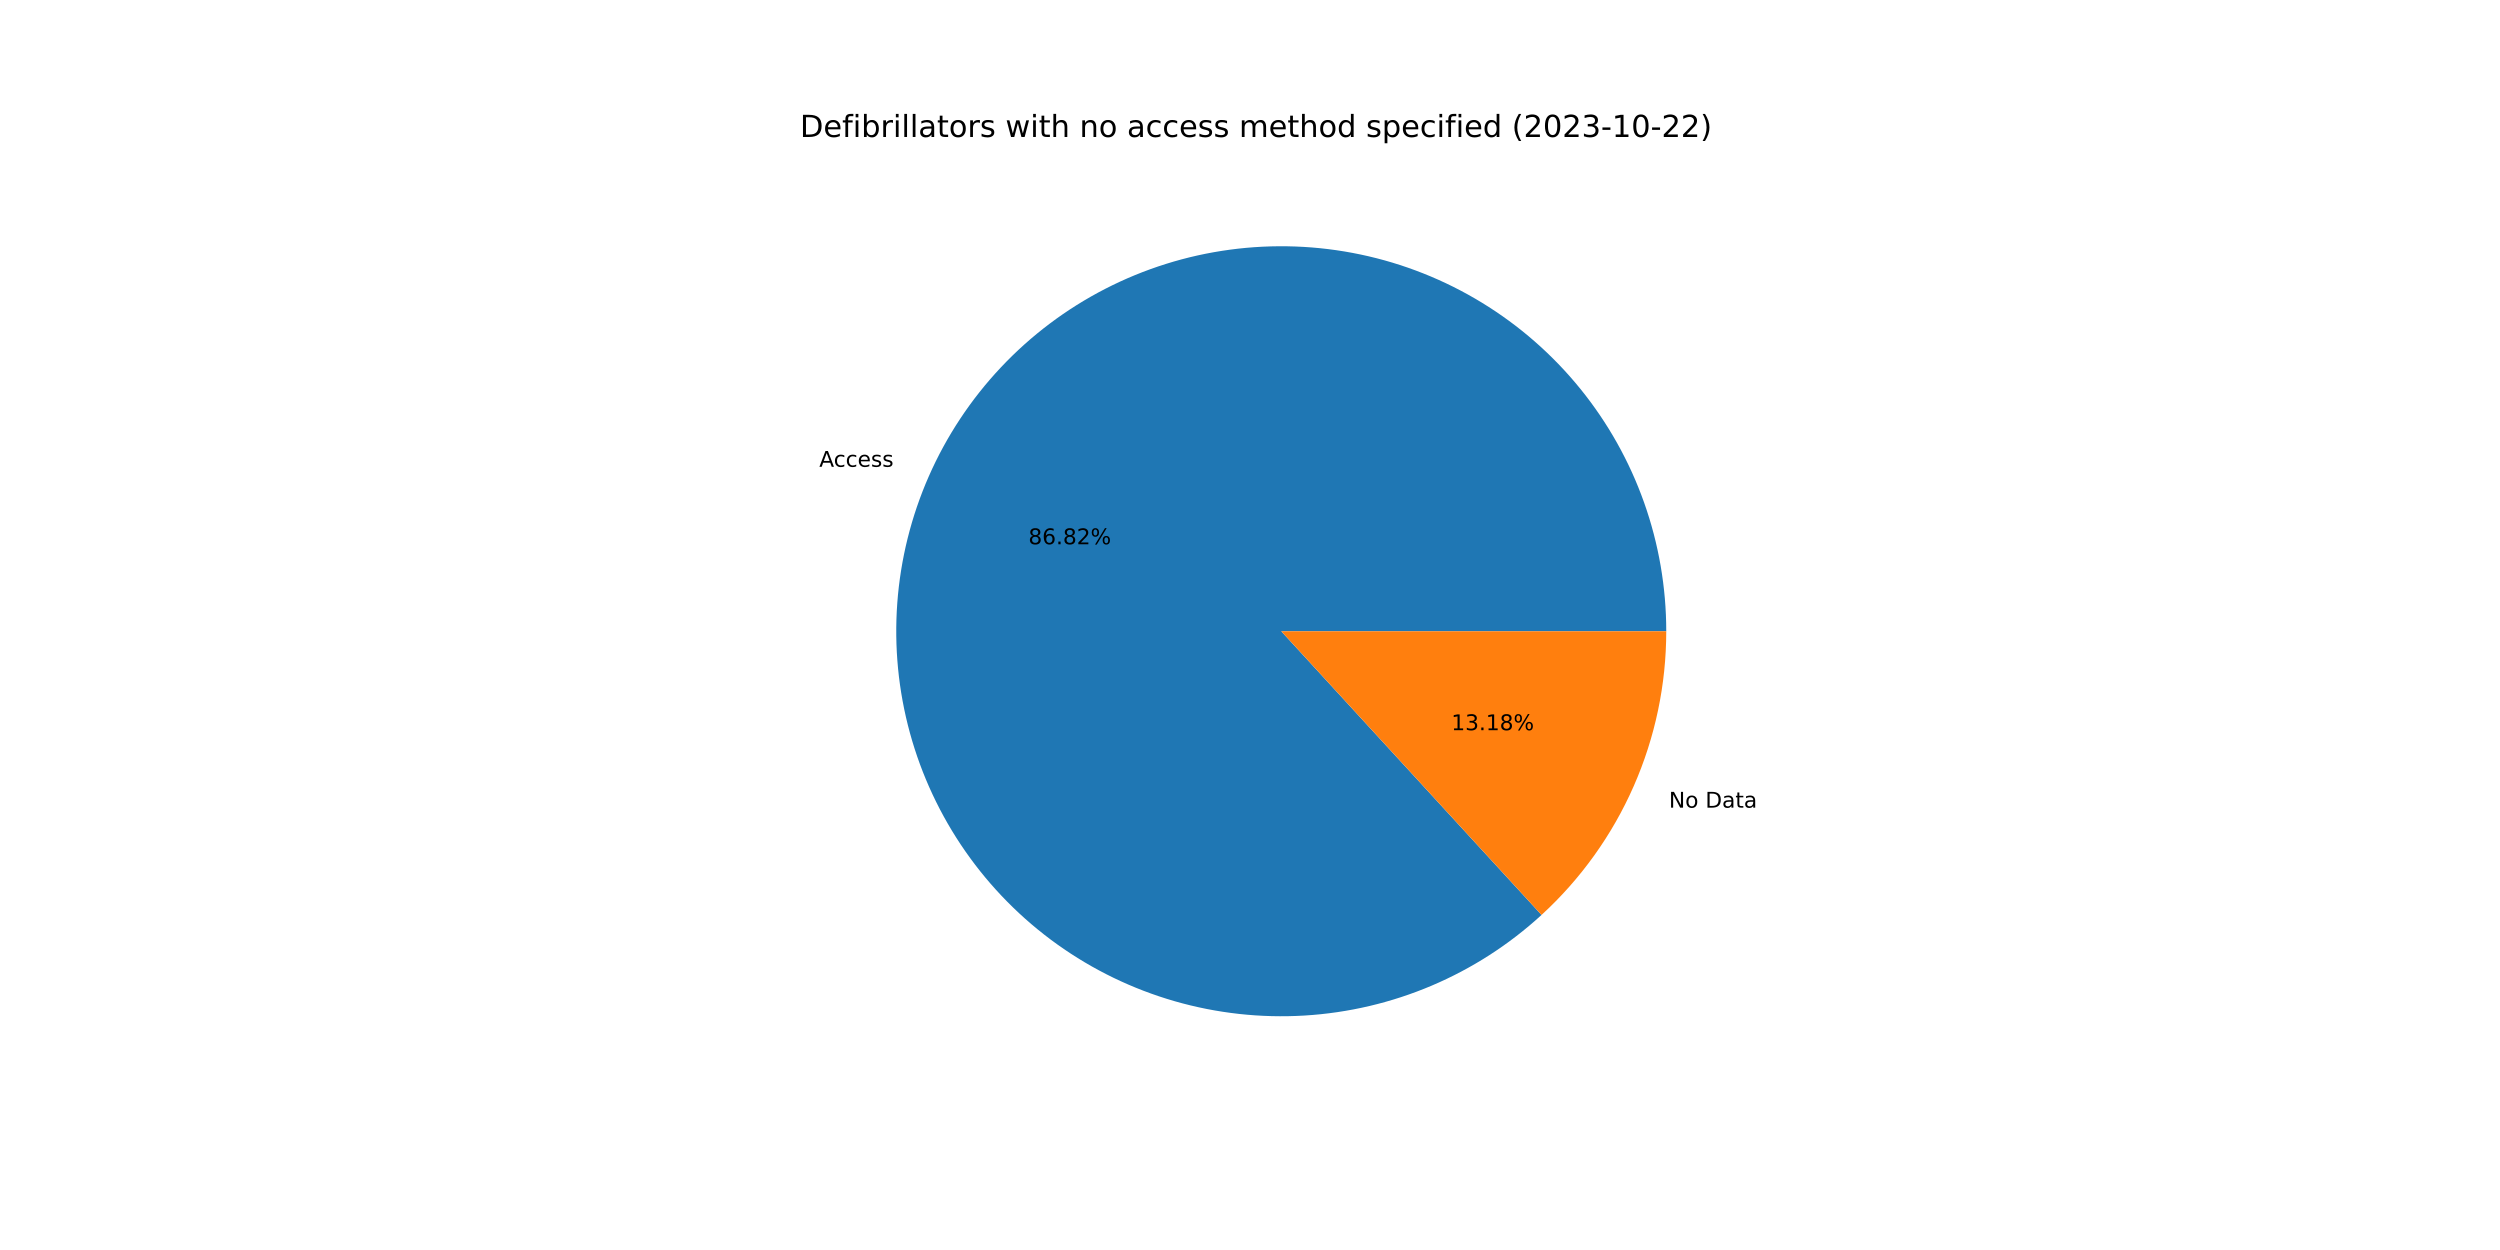
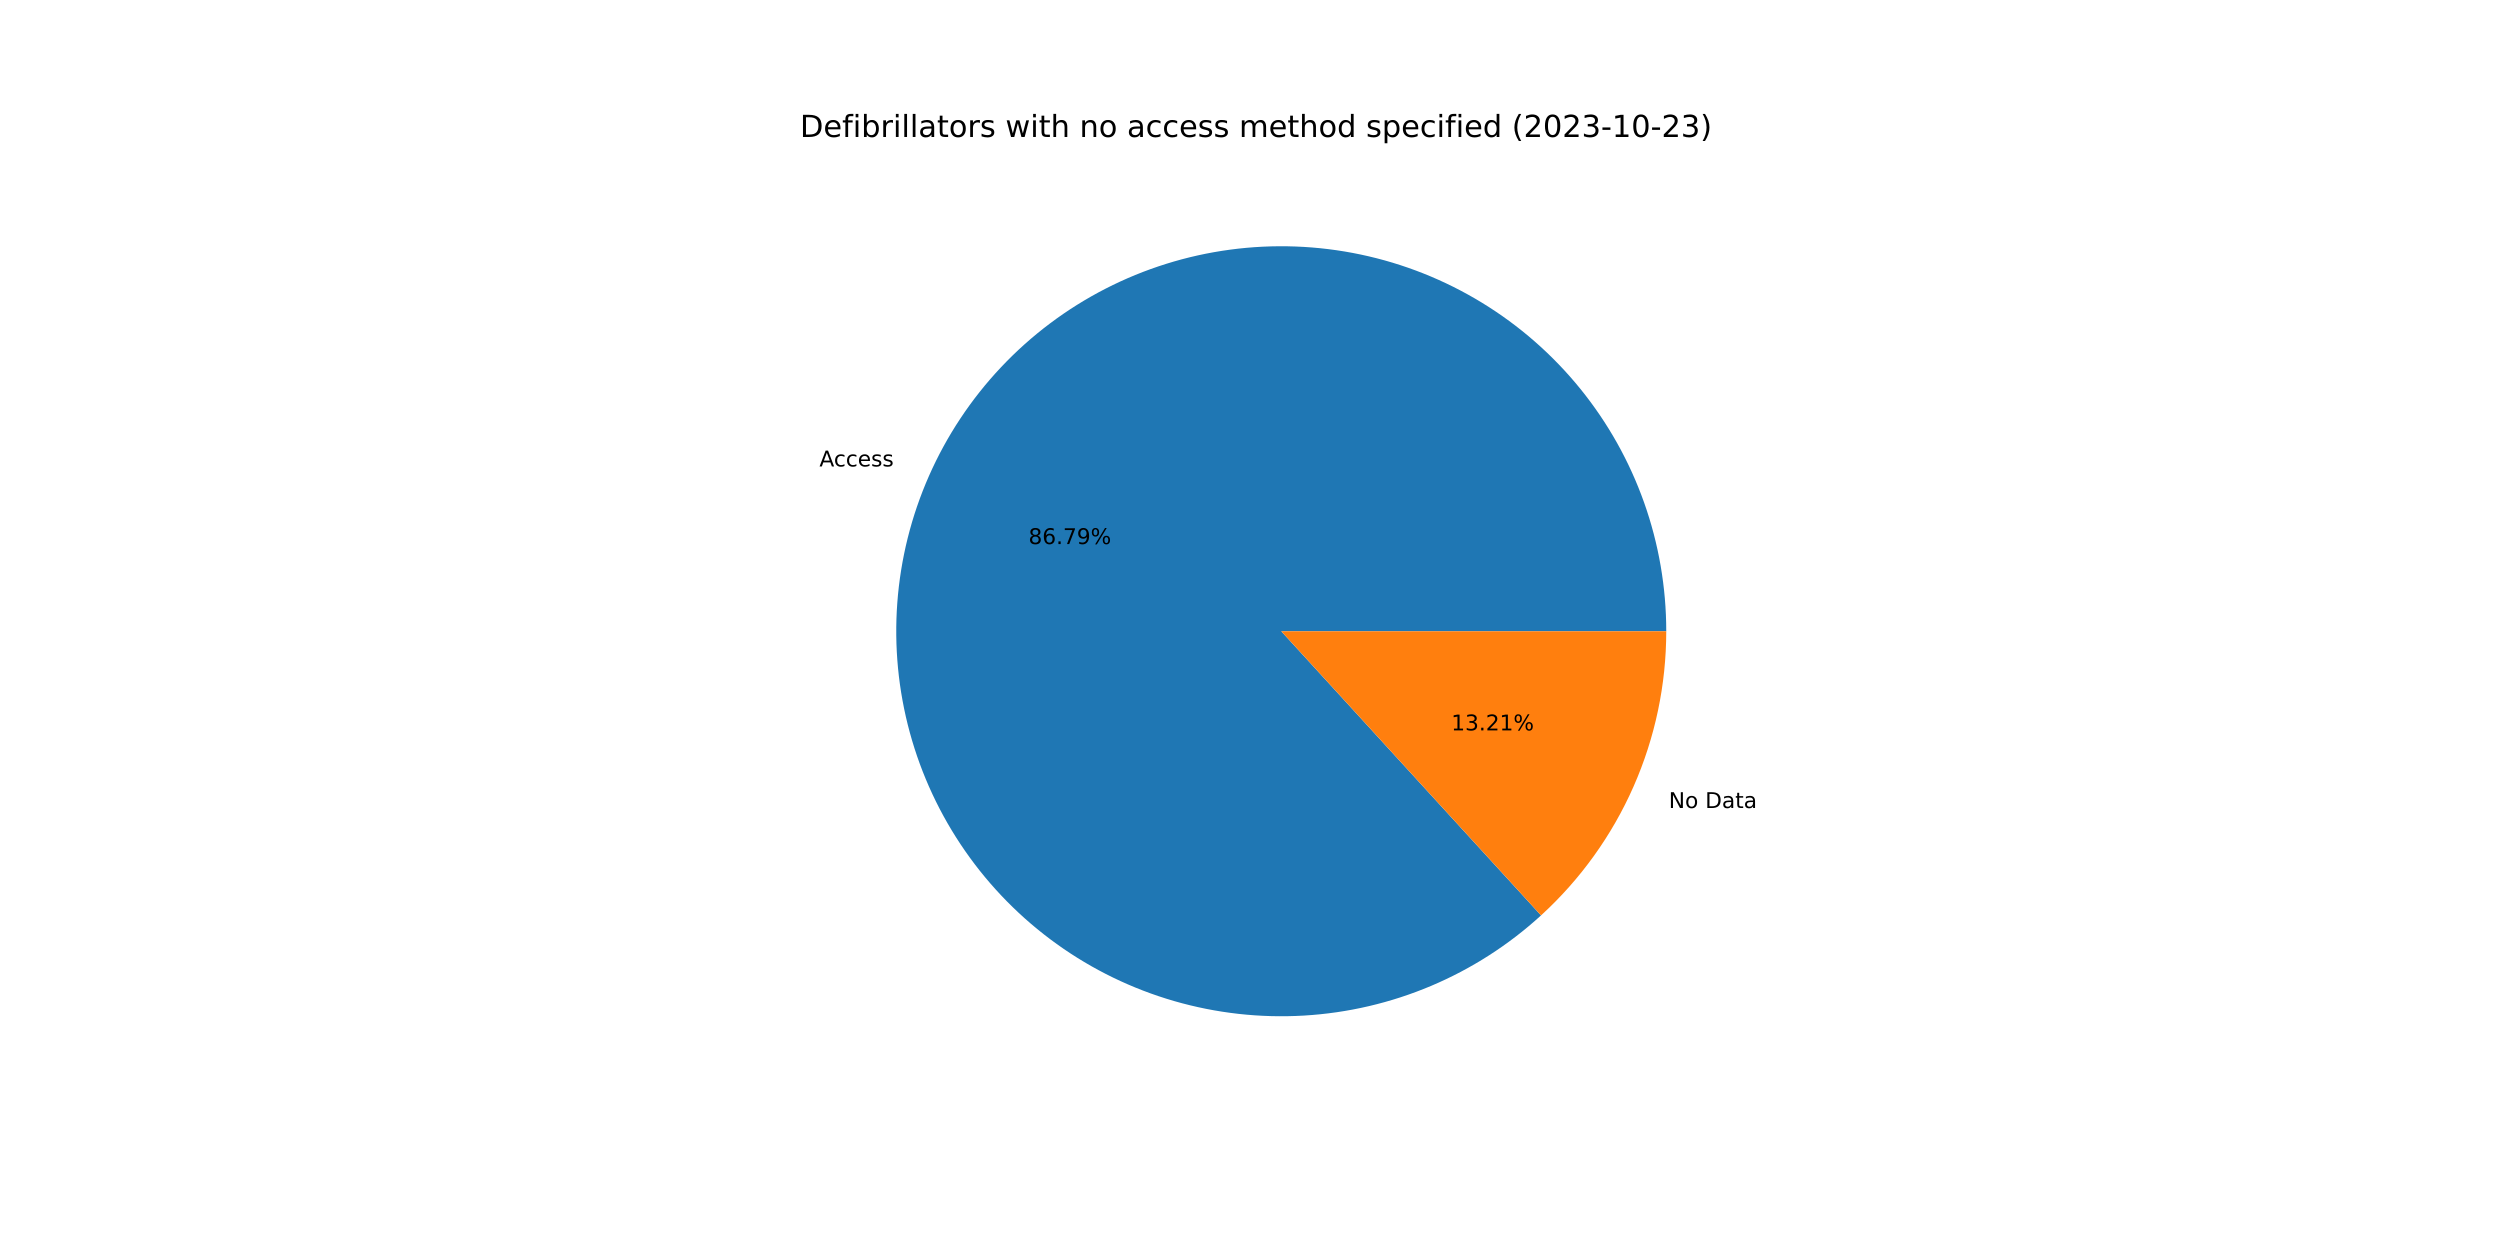
<svg xmlns="http://www.w3.org/2000/svg" xmlns:xlink="http://www.w3.org/1999/xlink" width="1152pt" height="576pt" viewBox="0 0 1152 576" version="1.1">
  <defs>
    <style type="text/css">*{stroke-linejoin: round; stroke-linecap: butt}</style>
  </defs>
  <g id="figure_1">
    <g id="patch_1">
      <path d="M 0 576  L 1152 576  L 1152 0  L 0 0  z " style="fill: #ffffff" />
    </g>
    <g id="axes_1">
      <g id="patch_2">
-         <path d="M 767.808 290.88  C 767.808 270.67 764.355 250.609 757.597 231.562  C 750.84 212.516 740.878 194.763 728.141 179.072  C 715.404 163.381 700.08 149.981 682.83 139.452  C 665.58 128.923 646.657 121.418 626.879 117.263  C 607.101 113.107 586.758 112.362 566.729 115.058  C 546.7 117.755 527.278 123.854 509.304 133.092  C 491.329 142.33 475.065 154.572 461.214 169.289  C 447.362 184.005 436.127 200.981 427.994 219.481  C 419.86 237.982 414.947 257.737 413.468 277.893  C 411.989 298.048 413.964 318.309 419.309 337.799  C 424.654 357.289 433.29 375.723 444.843 392.304  C 456.397 408.885 470.7 423.371 487.133 435.135  C 503.566 446.899 521.889 455.769 541.309 461.361  C 560.73 466.953 580.964 469.186 601.136 467.963  C 621.309 466.74 641.125 462.079 659.727 454.181  C 678.33 446.284 695.447 435.265 710.339 421.602  L 590.4 290.88  L 767.808 290.88  z " style="fill: #1f77b4" />
+         <path d="M 767.808 290.88  C 767.808 270.677 764.357 250.622 757.604 231.581  C 750.851 212.54 740.895 194.792 728.166 179.103  C 715.437 163.414 700.121 150.015 682.881 139.483  C 665.64 128.952 646.726 121.442 626.957 117.279  C 607.187 113.116 586.851 112.361 566.827 115.045  C 546.804 117.729 527.385 123.815 509.41 133.038  C 491.435 142.261 475.167 154.487 461.309 169.187  C 447.451 183.888 436.205 200.849 428.058 219.336  C 419.91 237.823 414.981 257.567 413.481 277.714  C 411.982 297.861 413.935 318.117 419.256 337.607  C 424.577 357.097 433.189 375.535 444.719 392.125  C 456.248 408.715 470.527 423.214 486.939 434.996  C 503.351 446.778 521.655 455.67 541.061 461.289  C 560.467 466.908 580.691 469.17 600.858 467.979  C 621.026 466.788 640.843 462.161 659.453 454.298  C 678.063 446.434 695.193 435.449 710.104 421.817  L 590.4 290.88  L 767.808 290.88  z " style="fill: #1f77b4" />
      </g>
      <g id="patch_3">
-         <path d="M 710.339 421.602  C 728.451 404.984 742.914 384.781 752.806 362.279  C 762.699 339.776 767.808 315.461 767.808 290.88  L 590.4 290.88  L 710.339 421.602  z " style="fill: #ff7f0e" />
+         <path d="M 710.104 421.817  C 728.286 405.195 742.808 384.967 752.742 362.424  C 762.677 339.882 767.808 315.515 767.808 290.88  L 590.4 290.88  L 710.104 421.817  z " style="fill: #ff7f0e" />
      </g>
      <g id="matplotlib.axis_1" />
      <g id="matplotlib.axis_2" />
      <g id="text_1">
-         <g transform="translate(377.5186 215.1009)scale(0.1 -0.1)">
+         <g transform="translate(377.5891 214.9408)scale(0.1 -0.1)">
          <defs>
            <path id="DejaVuSans-41" d="M 2188 4044  L 1331 1722  L 3047 1722  L 2188 4044  z M 1831 4666  L 2547 4666  L 4325 0  L 3669 0  L 3244 1197  L 1141 1197  L 716 0  L 50 0  L 1831 4666  z " transform="scale(0.015625)" />
            <path id="DejaVuSans-63" d="M 3122 3366  L 3122 2828  Q 2878 2963 2633 3030  Q 2388 3097 2138 3097  Q 1578 3097 1268 2742  Q 959 2388 959 1747  Q 959 1106 1268 751  Q 1578 397 2138 397  Q 2388 397 2633 464  Q 2878 531 3122 666  L 3122 134  Q 2881 22 2623 -34  Q 2366 -91 2075 -91  Q 1284 -91 818 406  Q 353 903 353 1747  Q 353 2603 823 3093  Q 1294 3584 2113 3584  Q 2378 3584 2631 3529  Q 2884 3475 3122 3366  z " transform="scale(0.015625)" />
            <path id="DejaVuSans-65" d="M 3597 1894  L 3597 1613  L 953 1613  Q 991 1019 1311 708  Q 1631 397 2203 397  Q 2534 397 2845 478  Q 3156 559 3463 722  L 3463 178  Q 3153 47 2828 -22  Q 2503 -91 2169 -91  Q 1331 -91 842 396  Q 353 884 353 1716  Q 353 2575 817 3079  Q 1281 3584 2069 3584  Q 2775 3584 3186 3129  Q 3597 2675 3597 1894  z M 3022 2063  Q 3016 2534 2758 2815  Q 2500 3097 2075 3097  Q 1594 3097 1305 2825  Q 1016 2553 972 2059  L 3022 2063  z " transform="scale(0.015625)" />
            <path id="DejaVuSans-73" d="M 2834 3397  L 2834 2853  Q 2591 2978 2328 3040  Q 2066 3103 1784 3103  Q 1356 3103 1142 2972  Q 928 2841 928 2578  Q 928 2378 1081 2264  Q 1234 2150 1697 2047  L 1894 2003  Q 2506 1872 2764 1633  Q 3022 1394 3022 966  Q 3022 478 2636 193  Q 2250 -91 1575 -91  Q 1294 -91 989 -36  Q 684 19 347 128  L 347 722  Q 666 556 975 473  Q 1284 391 1588 391  Q 1994 391 2212 530  Q 2431 669 2431 922  Q 2431 1156 2273 1281  Q 2116 1406 1581 1522  L 1381 1569  Q 847 1681 609 1914  Q 372 2147 372 2553  Q 372 3047 722 3315  Q 1072 3584 1716 3584  Q 2034 3584 2315 3537  Q 2597 3491 2834 3397  z " transform="scale(0.015625)" />
          </defs>
          <use xlink:href="#DejaVuSans-41" />
          <use xlink:href="#DejaVuSans-63" x="66.658" />
          <use xlink:href="#DejaVuSans-63" x="121.639" />
          <use xlink:href="#DejaVuSans-65" x="176.619" />
          <use xlink:href="#DejaVuSans-73" x="238.143" />
          <use xlink:href="#DejaVuSans-73" x="290.242" />
        </g>
      </g>
      <g id="text_2">
-         <g transform="translate(473.8913 250.8002)scale(0.1 -0.1)">
+         <g transform="translate(473.9298 250.7129)scale(0.1 -0.1)">
          <defs>
            <path id="DejaVuSans-38" d="M 2034 2216  Q 1584 2216 1326 1975  Q 1069 1734 1069 1313  Q 1069 891 1326 650  Q 1584 409 2034 409  Q 2484 409 2743 651  Q 3003 894 3003 1313  Q 3003 1734 2745 1975  Q 2488 2216 2034 2216  z M 1403 2484  Q 997 2584 770 2862  Q 544 3141 544 3541  Q 544 4100 942 4425  Q 1341 4750 2034 4750  Q 2731 4750 3128 4425  Q 3525 4100 3525 3541  Q 3525 3141 3298 2862  Q 3072 2584 2669 2484  Q 3125 2378 3379 2068  Q 3634 1759 3634 1313  Q 3634 634 3220 271  Q 2806 -91 2034 -91  Q 1263 -91 848 271  Q 434 634 434 1313  Q 434 1759 690 2068  Q 947 2378 1403 2484  z M 1172 3481  Q 1172 3119 1398 2916  Q 1625 2713 2034 2713  Q 2441 2713 2670 2916  Q 2900 3119 2900 3481  Q 2900 3844 2670 4047  Q 2441 4250 2034 4250  Q 1625 4250 1398 4047  Q 1172 3844 1172 3481  z " transform="scale(0.015625)" />
            <path id="DejaVuSans-36" d="M 2113 2584  Q 1688 2584 1439 2293  Q 1191 2003 1191 1497  Q 1191 994 1439 701  Q 1688 409 2113 409  Q 2538 409 2786 701  Q 3034 994 3034 1497  Q 3034 2003 2786 2293  Q 2538 2584 2113 2584  z M 3366 4563  L 3366 3988  Q 3128 4100 2886 4159  Q 2644 4219 2406 4219  Q 1781 4219 1451 3797  Q 1122 3375 1075 2522  Q 1259 2794 1537 2939  Q 1816 3084 2150 3084  Q 2853 3084 3261 2657  Q 3669 2231 3669 1497  Q 3669 778 3244 343  Q 2819 -91 2113 -91  Q 1303 -91 875 529  Q 447 1150 447 2328  Q 447 3434 972 4092  Q 1497 4750 2381 4750  Q 2619 4750 2861 4703  Q 3103 4656 3366 4563  z " transform="scale(0.015625)" />
            <path id="DejaVuSans-2e" d="M 684 794  L 1344 794  L 1344 0  L 684 0  L 684 794  z " transform="scale(0.015625)" />
-             <path id="DejaVuSans-32" d="M 1228 531  L 3431 531  L 3431 0  L 469 0  L 469 531  Q 828 903 1448 1529  Q 2069 2156 2228 2338  Q 2531 2678 2651 2914  Q 2772 3150 2772 3378  Q 2772 3750 2511 3984  Q 2250 4219 1831 4219  Q 1534 4219 1204 4116  Q 875 4013 500 3803  L 500 4441  Q 881 4594 1212 4672  Q 1544 4750 1819 4750  Q 2544 4750 2975 4387  Q 3406 4025 3406 3419  Q 3406 3131 3298 2873  Q 3191 2616 2906 2266  Q 2828 2175 2409 1742  Q 1991 1309 1228 531  z " transform="scale(0.015625)" />
+             <path id="DejaVuSans-37" d="M 525 4666  L 3525 4666  L 3525 4397  L 1831 0  L 1172 0  L 2766 4134  L 525 4134  L 525 4666  z " transform="scale(0.015625)" />
+             <path id="DejaVuSans-39" d="M 703 97  L 703 672  Q 941 559 1184 500  Q 1428 441 1663 441  Q 2288 441 2617 861  Q 2947 1281 2994 2138  Q 2813 1869 2534 1725  Q 2256 1581 1919 1581  Q 1219 1581 811 2004  Q 403 2428 403 3163  Q 403 3881 828 4315  Q 1253 4750 1959 4750  Q 2769 4750 3195 4129  Q 3622 3509 3622 2328  Q 3622 1225 3098 567  Q 2575 -91 1691 -91  Q 1453 -91 1209 -44  Q 966 3 703 97  z M 1959 2075  Q 2384 2075 2632 2365  Q 2881 2656 2881 3163  Q 2881 3666 2632 3958  Q 2384 4250 1959 4250  Q 1534 4250 1286 3958  Q 1038 3666 1038 3163  Q 1038 2656 1286 2365  Q 1534 2075 1959 2075  z " transform="scale(0.015625)" />
            <path id="DejaVuSans-25" d="M 4653 2053  Q 4381 2053 4226 1822  Q 4072 1591 4072 1178  Q 4072 772 4226 539  Q 4381 306 4653 306  Q 4919 306 5073 539  Q 5228 772 5228 1178  Q 5228 1588 5073 1820  Q 4919 2053 4653 2053  z M 4653 2450  Q 5147 2450 5437 2106  Q 5728 1763 5728 1178  Q 5728 594 5436 251  Q 5144 -91 4653 -91  Q 4153 -91 3862 251  Q 3572 594 3572 1178  Q 3572 1766 3864 2108  Q 4156 2450 4653 2450  z M 1428 4353  Q 1159 4353 1004 4120  Q 850 3888 850 3481  Q 850 3069 1003 2837  Q 1156 2606 1428 2606  Q 1700 2606 1854 2837  Q 2009 3069 2009 3481  Q 2009 3884 1853 4118  Q 1697 4353 1428 4353  z M 4250 4750  L 4750 4750  L 1831 -91  L 1331 -91  L 4250 4750  z M 1428 4750  Q 1922 4750 2215 4408  Q 2509 4066 2509 3481  Q 2509 2891 2217 2550  Q 1925 2209 1428 2209  Q 931 2209 642 2551  Q 353 2894 353 3481  Q 353 4063 643 4406  Q 934 4750 1428 4750  z " transform="scale(0.015625)" />
          </defs>
          <use xlink:href="#DejaVuSans-38" />
          <use xlink:href="#DejaVuSans-36" x="63.623" />
          <use xlink:href="#DejaVuSans-2e" x="127.246" />
-           <use xlink:href="#DejaVuSans-38" x="159.033" />
-           <use xlink:href="#DejaVuSans-32" x="222.656" />
+           <use xlink:href="#DejaVuSans-37" x="159.033" />
+           <use xlink:href="#DejaVuSans-39" x="222.656" />
          <use xlink:href="#DejaVuSans-25" x="286.279" />
        </g>
      </g>
      <g id="text_3">
-         <g transform="translate(769.047 372.1779)scale(0.1 -0.1)">
+         <g transform="translate(768.9765 372.338)scale(0.1 -0.1)">
          <defs>
            <path id="DejaVuSans-4e" d="M 628 4666  L 1478 4666  L 3547 763  L 3547 4666  L 4159 4666  L 4159 0  L 3309 0  L 1241 3903  L 1241 0  L 628 0  L 628 4666  z " transform="scale(0.015625)" />
            <path id="DejaVuSans-6f" d="M 1959 3097  Q 1497 3097 1228 2736  Q 959 2375 959 1747  Q 959 1119 1226 758  Q 1494 397 1959 397  Q 2419 397 2687 759  Q 2956 1122 2956 1747  Q 2956 2369 2687 2733  Q 2419 3097 1959 3097  z M 1959 3584  Q 2709 3584 3137 3096  Q 3566 2609 3566 1747  Q 3566 888 3137 398  Q 2709 -91 1959 -91  Q 1206 -91 779 398  Q 353 888 353 1747  Q 353 2609 779 3096  Q 1206 3584 1959 3584  z " transform="scale(0.015625)" />
            <path id="DejaVuSans-20" transform="scale(0.015625)" />
            <path id="DejaVuSans-44" d="M 1259 4147  L 1259 519  L 2022 519  Q 2988 519 3436 956  Q 3884 1394 3884 2338  Q 3884 3275 3436 3711  Q 2988 4147 2022 4147  L 1259 4147  z M 628 4666  L 1925 4666  Q 3281 4666 3915 4102  Q 4550 3538 4550 2338  Q 4550 1131 3912 565  Q 3275 0 1925 0  L 628 0  L 628 4666  z " transform="scale(0.015625)" />
            <path id="DejaVuSans-61" d="M 2194 1759  Q 1497 1759 1228 1600  Q 959 1441 959 1056  Q 959 750 1161 570  Q 1363 391 1709 391  Q 2188 391 2477 730  Q 2766 1069 2766 1631  L 2766 1759  L 2194 1759  z M 3341 1997  L 3341 0  L 2766 0  L 2766 531  Q 2569 213 2275 61  Q 1981 -91 1556 -91  Q 1019 -91 701 211  Q 384 513 384 1019  Q 384 1609 779 1909  Q 1175 2209 1959 2209  L 2766 2209  L 2766 2266  Q 2766 2663 2505 2880  Q 2244 3097 1772 3097  Q 1472 3097 1187 3025  Q 903 2953 641 2809  L 641 3341  Q 956 3463 1253 3523  Q 1550 3584 1831 3584  Q 2591 3584 2966 3190  Q 3341 2797 3341 1997  z " transform="scale(0.015625)" />
            <path id="DejaVuSans-74" d="M 1172 4494  L 1172 3500  L 2356 3500  L 2356 3053  L 1172 3053  L 1172 1153  Q 1172 725 1289 603  Q 1406 481 1766 481  L 2356 481  L 2356 0  L 1766 0  Q 1100 0 847 248  Q 594 497 594 1153  L 594 3053  L 172 3053  L 172 3500  L 594 3500  L 594 4494  L 1172 4494  z " transform="scale(0.015625)" />
          </defs>
          <use xlink:href="#DejaVuSans-4e" />
          <use xlink:href="#DejaVuSans-6f" x="74.805" />
          <use xlink:href="#DejaVuSans-20" x="135.986" />
          <use xlink:href="#DejaVuSans-44" x="167.773" />
          <use xlink:href="#DejaVuSans-61" x="244.775" />
          <use xlink:href="#DejaVuSans-74" x="306.055" />
          <use xlink:href="#DejaVuSans-61" x="345.264" />
        </g>
      </g>
      <g id="text_4">
-         <g transform="translate(668.779 336.4786)scale(0.1 -0.1)">
+         <g transform="translate(668.7405 336.5659)scale(0.1 -0.1)">
          <defs>
            <path id="DejaVuSans-31" d="M 794 531  L 1825 531  L 1825 4091  L 703 3866  L 703 4441  L 1819 4666  L 2450 4666  L 2450 531  L 3481 531  L 3481 0  L 794 0  L 794 531  z " transform="scale(0.015625)" />
            <path id="DejaVuSans-33" d="M 2597 2516  Q 3050 2419 3304 2112  Q 3559 1806 3559 1356  Q 3559 666 3084 287  Q 2609 -91 1734 -91  Q 1441 -91 1130 -33  Q 819 25 488 141  L 488 750  Q 750 597 1062 519  Q 1375 441 1716 441  Q 2309 441 2620 675  Q 2931 909 2931 1356  Q 2931 1769 2642 2001  Q 2353 2234 1838 2234  L 1294 2234  L 1294 2753  L 1863 2753  Q 2328 2753 2575 2939  Q 2822 3125 2822 3475  Q 2822 3834 2567 4026  Q 2313 4219 1838 4219  Q 1578 4219 1281 4162  Q 984 4106 628 3988  L 628 4550  Q 988 4650 1302 4700  Q 1616 4750 1894 4750  Q 2613 4750 3031 4423  Q 3450 4097 3450 3541  Q 3450 3153 3228 2886  Q 3006 2619 2597 2516  z " transform="scale(0.015625)" />
+             <path id="DejaVuSans-32" d="M 1228 531  L 3431 531  L 3431 0  L 469 0  L 469 531  Q 828 903 1448 1529  Q 2069 2156 2228 2338  Q 2531 2678 2651 2914  Q 2772 3150 2772 3378  Q 2772 3750 2511 3984  Q 2250 4219 1831 4219  Q 1534 4219 1204 4116  Q 875 4013 500 3803  L 500 4441  Q 881 4594 1212 4672  Q 1544 4750 1819 4750  Q 2544 4750 2975 4387  Q 3406 4025 3406 3419  Q 3406 3131 3298 2873  Q 3191 2616 2906 2266  Q 2828 2175 2409 1742  Q 1991 1309 1228 531  z " transform="scale(0.015625)" />
          </defs>
          <use xlink:href="#DejaVuSans-31" />
          <use xlink:href="#DejaVuSans-33" x="63.623" />
          <use xlink:href="#DejaVuSans-2e" x="127.246" />
-           <use xlink:href="#DejaVuSans-31" x="159.033" />
-           <use xlink:href="#DejaVuSans-38" x="222.656" />
+           <use xlink:href="#DejaVuSans-32" x="159.033" />
+           <use xlink:href="#DejaVuSans-31" x="222.656" />
          <use xlink:href="#DejaVuSans-25" x="286.279" />
        </g>
      </g>
      <g id="text_5">
        <g transform="translate(368.64 63.12)scale(0.14 -0.14)">
          <defs>
            <path id="DejaVuSans-66" d="M 2375 4863  L 2375 4384  L 1825 4384  Q 1516 4384 1395 4259  Q 1275 4134 1275 3809  L 1275 3500  L 2222 3500  L 2222 3053  L 1275 3053  L 1275 0  L 697 0  L 697 3053  L 147 3053  L 147 3500  L 697 3500  L 697 3744  Q 697 4328 969 4595  Q 1241 4863 1831 4863  L 2375 4863  z " transform="scale(0.015625)" />
            <path id="DejaVuSans-69" d="M 603 3500  L 1178 3500  L 1178 0  L 603 0  L 603 3500  z M 603 4863  L 1178 4863  L 1178 4134  L 603 4134  L 603 4863  z " transform="scale(0.015625)" />
            <path id="DejaVuSans-62" d="M 3116 1747  Q 3116 2381 2855 2742  Q 2594 3103 2138 3103  Q 1681 3103 1420 2742  Q 1159 2381 1159 1747  Q 1159 1113 1420 752  Q 1681 391 2138 391  Q 2594 391 2855 752  Q 3116 1113 3116 1747  z M 1159 2969  Q 1341 3281 1617 3432  Q 1894 3584 2278 3584  Q 2916 3584 3314 3078  Q 3713 2572 3713 1747  Q 3713 922 3314 415  Q 2916 -91 2278 -91  Q 1894 -91 1617 61  Q 1341 213 1159 525  L 1159 0  L 581 0  L 581 4863  L 1159 4863  L 1159 2969  z " transform="scale(0.015625)" />
            <path id="DejaVuSans-72" d="M 2631 2963  Q 2534 3019 2420 3045  Q 2306 3072 2169 3072  Q 1681 3072 1420 2755  Q 1159 2438 1159 1844  L 1159 0  L 581 0  L 581 3500  L 1159 3500  L 1159 2956  Q 1341 3275 1631 3429  Q 1922 3584 2338 3584  Q 2397 3584 2469 3576  Q 2541 3569 2628 3553  L 2631 2963  z " transform="scale(0.015625)" />
            <path id="DejaVuSans-6c" d="M 603 4863  L 1178 4863  L 1178 0  L 603 0  L 603 4863  z " transform="scale(0.015625)" />
            <path id="DejaVuSans-77" d="M 269 3500  L 844 3500  L 1563 769  L 2278 3500  L 2956 3500  L 3675 769  L 4391 3500  L 4966 3500  L 4050 0  L 3372 0  L 2619 2869  L 1863 0  L 1184 0  L 269 3500  z " transform="scale(0.015625)" />
            <path id="DejaVuSans-68" d="M 3513 2113  L 3513 0  L 2938 0  L 2938 2094  Q 2938 2591 2744 2837  Q 2550 3084 2163 3084  Q 1697 3084 1428 2787  Q 1159 2491 1159 1978  L 1159 0  L 581 0  L 581 4863  L 1159 4863  L 1159 2956  Q 1366 3272 1645 3428  Q 1925 3584 2291 3584  Q 2894 3584 3203 3211  Q 3513 2838 3513 2113  z " transform="scale(0.015625)" />
            <path id="DejaVuSans-6e" d="M 3513 2113  L 3513 0  L 2938 0  L 2938 2094  Q 2938 2591 2744 2837  Q 2550 3084 2163 3084  Q 1697 3084 1428 2787  Q 1159 2491 1159 1978  L 1159 0  L 581 0  L 581 3500  L 1159 3500  L 1159 2956  Q 1366 3272 1645 3428  Q 1925 3584 2291 3584  Q 2894 3584 3203 3211  Q 3513 2838 3513 2113  z " transform="scale(0.015625)" />
            <path id="DejaVuSans-6d" d="M 3328 2828  Q 3544 3216 3844 3400  Q 4144 3584 4550 3584  Q 5097 3584 5394 3201  Q 5691 2819 5691 2113  L 5691 0  L 5113 0  L 5113 2094  Q 5113 2597 4934 2840  Q 4756 3084 4391 3084  Q 3944 3084 3684 2787  Q 3425 2491 3425 1978  L 3425 0  L 2847 0  L 2847 2094  Q 2847 2600 2669 2842  Q 2491 3084 2119 3084  Q 1678 3084 1418 2786  Q 1159 2488 1159 1978  L 1159 0  L 581 0  L 581 3500  L 1159 3500  L 1159 2956  Q 1356 3278 1631 3431  Q 1906 3584 2284 3584  Q 2666 3584 2933 3390  Q 3200 3197 3328 2828  z " transform="scale(0.015625)" />
            <path id="DejaVuSans-64" d="M 2906 2969  L 2906 4863  L 3481 4863  L 3481 0  L 2906 0  L 2906 525  Q 2725 213 2448 61  Q 2172 -91 1784 -91  Q 1150 -91 751 415  Q 353 922 353 1747  Q 353 2572 751 3078  Q 1150 3584 1784 3584  Q 2172 3584 2448 3432  Q 2725 3281 2906 2969  z M 947 1747  Q 947 1113 1208 752  Q 1469 391 1925 391  Q 2381 391 2643 752  Q 2906 1113 2906 1747  Q 2906 2381 2643 2742  Q 2381 3103 1925 3103  Q 1469 3103 1208 2742  Q 947 2381 947 1747  z " transform="scale(0.015625)" />
            <path id="DejaVuSans-70" d="M 1159 525  L 1159 -1331  L 581 -1331  L 581 3500  L 1159 3500  L 1159 2969  Q 1341 3281 1617 3432  Q 1894 3584 2278 3584  Q 2916 3584 3314 3078  Q 3713 2572 3713 1747  Q 3713 922 3314 415  Q 2916 -91 2278 -91  Q 1894 -91 1617 61  Q 1341 213 1159 525  z M 3116 1747  Q 3116 2381 2855 2742  Q 2594 3103 2138 3103  Q 1681 3103 1420 2742  Q 1159 2381 1159 1747  Q 1159 1113 1420 752  Q 1681 391 2138 391  Q 2594 391 2855 752  Q 3116 1113 3116 1747  z " transform="scale(0.015625)" />
            <path id="DejaVuSans-28" d="M 1984 4856  Q 1566 4138 1362 3434  Q 1159 2731 1159 2009  Q 1159 1288 1364 580  Q 1569 -128 1984 -844  L 1484 -844  Q 1016 -109 783 600  Q 550 1309 550 2009  Q 550 2706 781 3412  Q 1013 4119 1484 4856  L 1984 4856  z " transform="scale(0.015625)" />
            <path id="DejaVuSans-30" d="M 2034 4250  Q 1547 4250 1301 3770  Q 1056 3291 1056 2328  Q 1056 1369 1301 889  Q 1547 409 2034 409  Q 2525 409 2770 889  Q 3016 1369 3016 2328  Q 3016 3291 2770 3770  Q 2525 4250 2034 4250  z M 2034 4750  Q 2819 4750 3233 4129  Q 3647 3509 3647 2328  Q 3647 1150 3233 529  Q 2819 -91 2034 -91  Q 1250 -91 836 529  Q 422 1150 422 2328  Q 422 3509 836 4129  Q 1250 4750 2034 4750  z " transform="scale(0.015625)" />
            <path id="DejaVuSans-2d" d="M 313 2009  L 1997 2009  L 1997 1497  L 313 1497  L 313 2009  z " transform="scale(0.015625)" />
            <path id="DejaVuSans-29" d="M 513 4856  L 1013 4856  Q 1481 4119 1714 3412  Q 1947 2706 1947 2009  Q 1947 1309 1714 600  Q 1481 -109 1013 -844  L 513 -844  Q 928 -128 1133 580  Q 1338 1288 1338 2009  Q 1338 2731 1133 3434  Q 928 4138 513 4856  z " transform="scale(0.015625)" />
          </defs>
          <use xlink:href="#DejaVuSans-44" />
          <use xlink:href="#DejaVuSans-65" x="77.002" />
          <use xlink:href="#DejaVuSans-66" x="138.525" />
          <use xlink:href="#DejaVuSans-69" x="173.73" />
          <use xlink:href="#DejaVuSans-62" x="201.514" />
          <use xlink:href="#DejaVuSans-72" x="264.99" />
          <use xlink:href="#DejaVuSans-69" x="306.104" />
          <use xlink:href="#DejaVuSans-6c" x="333.887" />
          <use xlink:href="#DejaVuSans-6c" x="361.67" />
          <use xlink:href="#DejaVuSans-61" x="389.453" />
          <use xlink:href="#DejaVuSans-74" x="450.732" />
          <use xlink:href="#DejaVuSans-6f" x="489.941" />
          <use xlink:href="#DejaVuSans-72" x="551.123" />
          <use xlink:href="#DejaVuSans-73" x="592.236" />
          <use xlink:href="#DejaVuSans-20" x="644.336" />
          <use xlink:href="#DejaVuSans-77" x="676.123" />
          <use xlink:href="#DejaVuSans-69" x="757.91" />
          <use xlink:href="#DejaVuSans-74" x="785.693" />
          <use xlink:href="#DejaVuSans-68" x="824.902" />
          <use xlink:href="#DejaVuSans-20" x="888.281" />
          <use xlink:href="#DejaVuSans-6e" x="920.068" />
          <use xlink:href="#DejaVuSans-6f" x="983.447" />
          <use xlink:href="#DejaVuSans-20" x="1044.629" />
          <use xlink:href="#DejaVuSans-61" x="1076.416" />
          <use xlink:href="#DejaVuSans-63" x="1137.695" />
          <use xlink:href="#DejaVuSans-63" x="1192.676" />
          <use xlink:href="#DejaVuSans-65" x="1247.656" />
          <use xlink:href="#DejaVuSans-73" x="1309.18" />
          <use xlink:href="#DejaVuSans-73" x="1361.279" />
          <use xlink:href="#DejaVuSans-20" x="1413.379" />
          <use xlink:href="#DejaVuSans-6d" x="1445.166" />
          <use xlink:href="#DejaVuSans-65" x="1542.578" />
          <use xlink:href="#DejaVuSans-74" x="1604.102" />
          <use xlink:href="#DejaVuSans-68" x="1643.311" />
          <use xlink:href="#DejaVuSans-6f" x="1706.689" />
          <use xlink:href="#DejaVuSans-64" x="1767.871" />
          <use xlink:href="#DejaVuSans-20" x="1831.348" />
          <use xlink:href="#DejaVuSans-73" x="1863.135" />
          <use xlink:href="#DejaVuSans-70" x="1915.234" />
          <use xlink:href="#DejaVuSans-65" x="1978.711" />
          <use xlink:href="#DejaVuSans-63" x="2040.234" />
          <use xlink:href="#DejaVuSans-69" x="2095.215" />
          <use xlink:href="#DejaVuSans-66" x="2122.998" />
          <use xlink:href="#DejaVuSans-69" x="2158.203" />
          <use xlink:href="#DejaVuSans-65" x="2185.986" />
          <use xlink:href="#DejaVuSans-64" x="2247.51" />
          <use xlink:href="#DejaVuSans-20" x="2310.986" />
          <use xlink:href="#DejaVuSans-28" x="2342.773" />
          <use xlink:href="#DejaVuSans-32" x="2381.787" />
          <use xlink:href="#DejaVuSans-30" x="2445.41" />
          <use xlink:href="#DejaVuSans-32" x="2509.033" />
          <use xlink:href="#DejaVuSans-33" x="2572.656" />
          <use xlink:href="#DejaVuSans-2d" x="2636.279" />
          <use xlink:href="#DejaVuSans-31" x="2672.363" />
          <use xlink:href="#DejaVuSans-30" x="2735.986" />
          <use xlink:href="#DejaVuSans-2d" x="2799.609" />
          <use xlink:href="#DejaVuSans-32" x="2835.693" />
-           <use xlink:href="#DejaVuSans-32" x="2899.316" />
+           <use xlink:href="#DejaVuSans-33" x="2899.316" />
          <use xlink:href="#DejaVuSans-29" x="2962.939" />
        </g>
      </g>
    </g>
  </g>
</svg>
